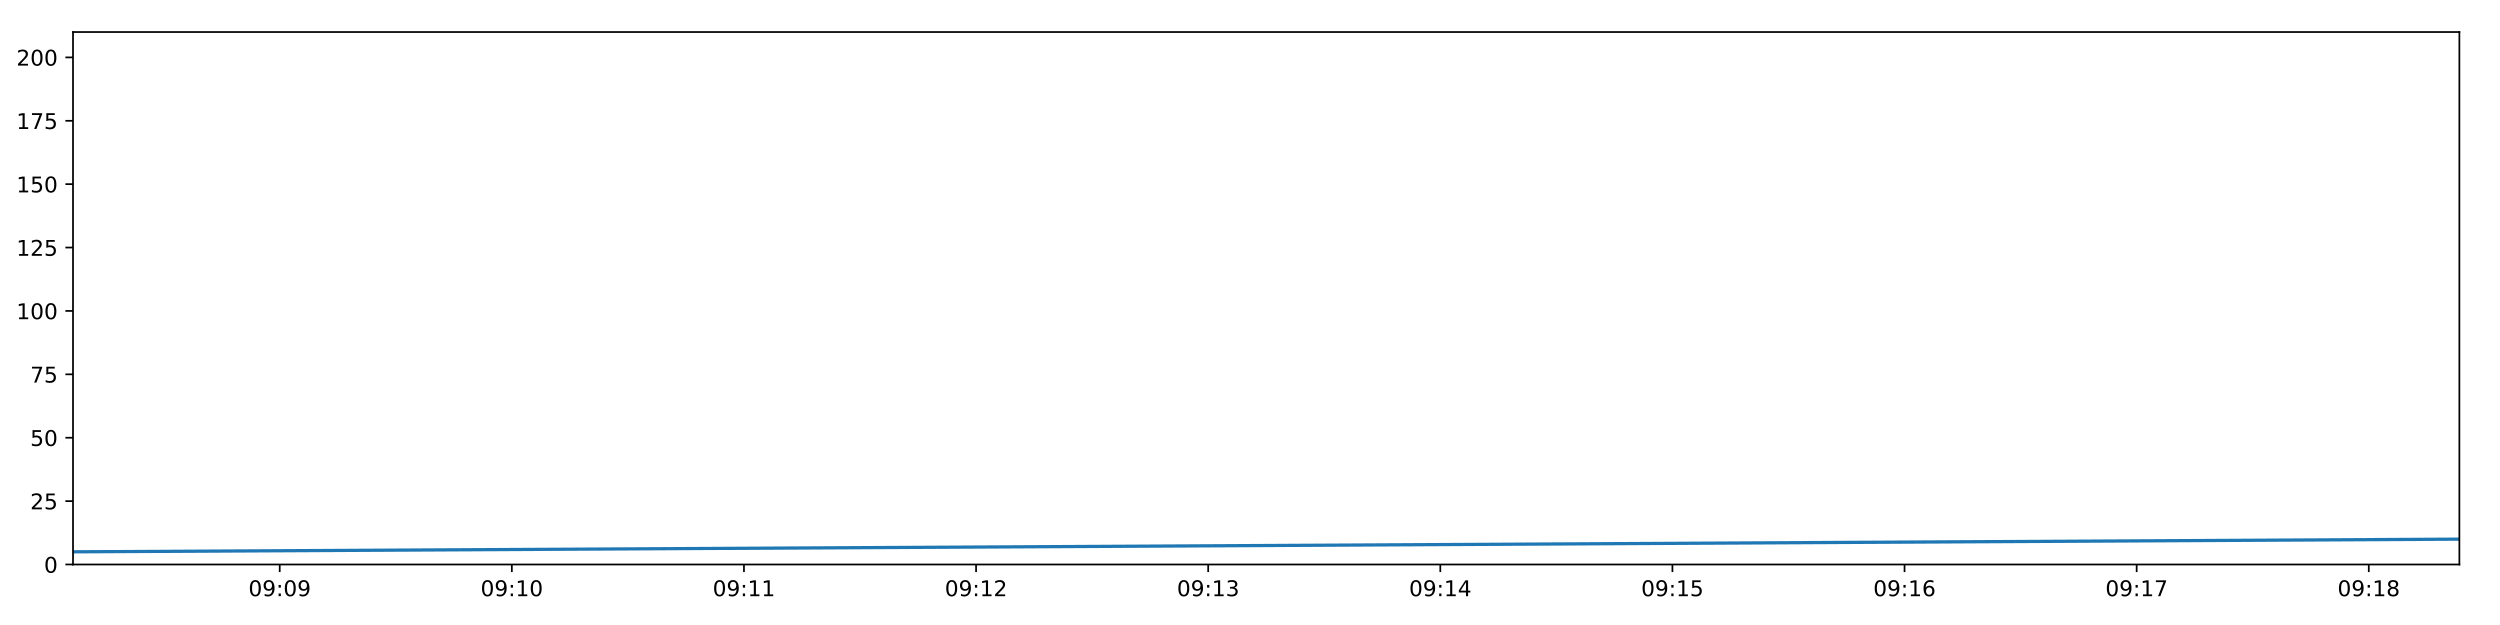
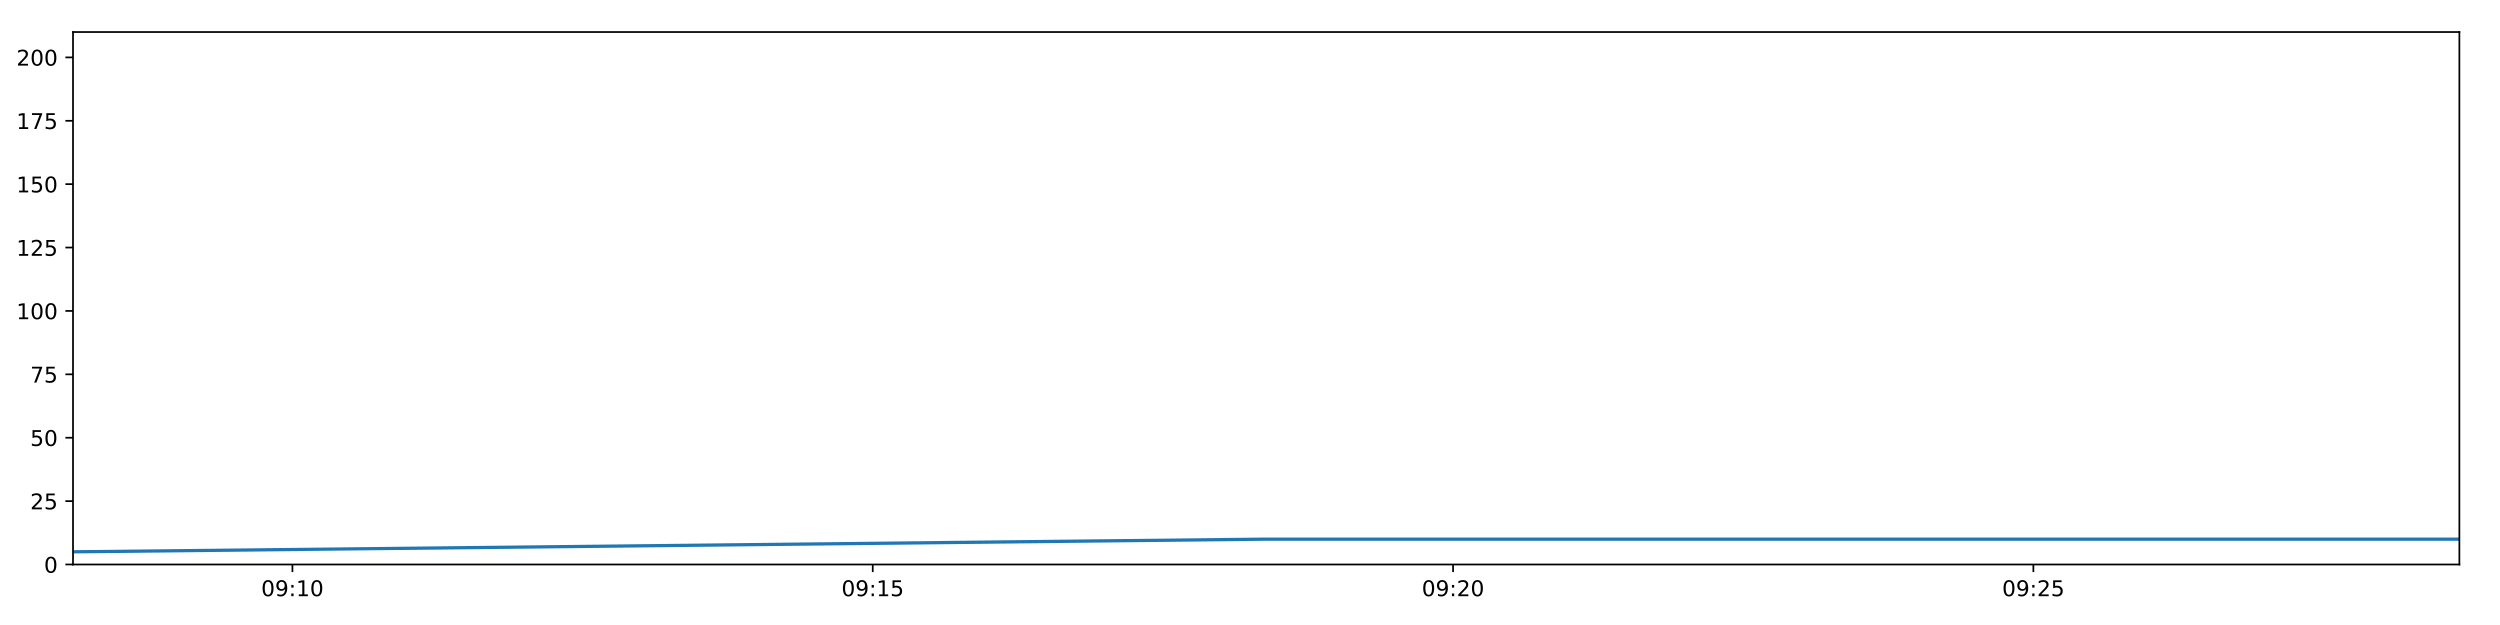
<svg xmlns="http://www.w3.org/2000/svg" xmlns:xlink="http://www.w3.org/1999/xlink" height="288pt" version="1.1" viewBox="0 0 1152 288" width="1152pt">
  <defs>
    <style type="text/css">
*{stroke-linecap:butt;stroke-linejoin:round;}
  </style>
  </defs>
  <g id="figure_1">
    <g id="patch_1">
      <path d="M 0 288  L 1152 288  L 1152 0  L 0 0  z " style="fill:#ffffff;" />
    </g>
    <g id="axes_1">
      <g id="patch_2">
        <path d="M 33.64 260.12  L 1133.28 260.12  L 1133.28 14.76  L 33.64 14.76  z " style="fill:#ffffff;" />
      </g>
      <g id="matplotlib.axis_1">
        <g id="xtick_1">
          <g id="line2d_1">
            <defs>
-               <path d="M 0 0  L 0 3.5  " id="m3b02d3e368" style="stroke:#000000;stroke-width:0.8;" />
-             </defs>
-             <g>
-               <use style="stroke:#000000;stroke-width:0.8;" x="128.895" xlink:href="#m3b02d3e368" y="260.12" />
+               <path d="M 0 0  L 0 3.5  " id="ma028684c08" style="stroke:#000000;stroke-width:0.8;" />
+             </defs>
+             <g>
+               <use style="stroke:#000000;stroke-width:0.8;" x="134.751" xlink:href="#ma028684c08" y="260.12" />
            </g>
          </g>
          <g id="text_1">
            <defs>
              <path d="M 31.781 66.406  Q 24.172 66.406 20.328 58.906  Q 16.5 51.422 16.5 36.375  Q 16.5 21.391 20.328 13.891  Q 24.172 6.391 31.781 6.391  Q 39.453 6.391 43.281 13.891  Q 47.125 21.391 47.125 36.375  Q 47.125 51.422 43.281 58.906  Q 39.453 66.406 31.781 66.406  z M 31.781 74.219  Q 44.047 74.219 50.516 64.516  Q 56.984 54.828 56.984 36.375  Q 56.984 17.969 50.516 8.266  Q 44.047 -1.422 31.781 -1.422  Q 19.531 -1.422 13.062 8.266  Q 6.594 17.969 6.594 36.375  Q 6.594 54.828 13.062 64.516  Q 19.531 74.219 31.781 74.219  z " id="DejaVuSans-48" />
              <path d="M 10.984 1.516  L 10.984 10.5  Q 14.703 8.734 18.5 7.812  Q 22.312 6.891 25.984 6.891  Q 35.75 6.891 40.891 13.453  Q 46.047 20.016 46.781 33.406  Q 43.953 29.203 39.594 26.953  Q 35.25 24.703 29.984 24.703  Q 19.047 24.703 12.672 31.312  Q 6.297 37.938 6.297 49.422  Q 6.297 60.641 12.938 67.422  Q 19.578 74.219 30.609 74.219  Q 43.266 74.219 49.922 64.516  Q 56.594 54.828 56.594 36.375  Q 56.594 19.141 48.406 8.859  Q 40.234 -1.422 26.422 -1.422  Q 22.703 -1.422 18.891 -0.688  Q 15.094 0.047 10.984 1.516  z M 30.609 32.422  Q 37.25 32.422 41.125 36.953  Q 45.016 41.5 45.016 49.422  Q 45.016 57.281 41.125 61.844  Q 37.25 66.406 30.609 66.406  Q 23.969 66.406 20.094 61.844  Q 16.219 57.281 16.219 49.422  Q 16.219 41.5 20.094 36.953  Q 23.969 32.422 30.609 32.422  z " id="DejaVuSans-57" />
              <path d="M 11.719 12.406  L 22.016 12.406  L 22.016 0  L 11.719 0  z M 11.719 51.703  L 22.016 51.703  L 22.016 39.312  L 11.719 39.312  z " id="DejaVuSans-58" />
-             </defs>
-             <g transform="translate(114.4852 274.7184)scale(0.1 -0.1)">
-               <use xlink:href="#DejaVuSans-48" />
-               <use x="63.623" xlink:href="#DejaVuSans-57" />
-               <use x="127.246" xlink:href="#DejaVuSans-58" />
-               <use x="160.938" xlink:href="#DejaVuSans-48" />
-               <use x="224.561" xlink:href="#DejaVuSans-57" />
+               <path d="M 12.406 8.297  L 28.516 8.297  L 28.516 63.922  L 10.984 60.406  L 10.984 69.391  L 28.422 72.906  L 38.281 72.906  L 38.281 8.297  L 54.391 8.297  L 54.391 0  L 12.406 0  z " id="DejaVuSans-49" />
+             </defs>
+             <g transform="translate(120.3414 274.7184)scale(0.1 -0.1)">
+               <use xlink:href="#DejaVuSans-48" />
+               <use x="63.623" xlink:href="#DejaVuSans-57" />
+               <use x="127.246" xlink:href="#DejaVuSans-58" />
+               <use x="160.938" xlink:href="#DejaVuSans-49" />
+               <use x="224.561" xlink:href="#DejaVuSans-48" />
            </g>
          </g>
        </g>
        <g id="xtick_2">
          <g id="line2d_2">
            <g>
-               <use style="stroke:#000000;stroke-width:0.8;" x="235.854" xlink:href="#m3b02d3e368" y="260.12" />
+               <use style="stroke:#000000;stroke-width:0.8;" x="402.16" xlink:href="#ma028684c08" y="260.12" />
            </g>
          </g>
          <g id="text_2">
            <defs>
-               <path d="M 12.406 8.297  L 28.516 8.297  L 28.516 63.922  L 10.984 60.406  L 10.984 69.391  L 28.422 72.906  L 38.281 72.906  L 38.281 8.297  L 54.391 8.297  L 54.391 0  L 12.406 0  z " id="DejaVuSans-49" />
-             </defs>
-             <g transform="translate(221.4449 274.7184)scale(0.1 -0.1)">
+               <path d="M 10.797 72.906  L 49.516 72.906  L 49.516 64.594  L 19.828 64.594  L 19.828 46.734  Q 21.969 47.469 24.109 47.828  Q 26.266 48.188 28.422 48.188  Q 40.625 48.188 47.75 41.5  Q 54.891 34.812 54.891 23.391  Q 54.891 11.625 47.562 5.094  Q 40.234 -1.422 26.906 -1.422  Q 22.312 -1.422 17.547 -0.641  Q 12.797 0.141 7.719 1.703  L 7.719 11.625  Q 12.109 9.234 16.797 8.062  Q 21.484 6.891 26.703 6.891  Q 35.156 6.891 40.078 11.328  Q 45.016 15.766 45.016 23.391  Q 45.016 31 40.078 35.438  Q 35.156 39.891 26.703 39.891  Q 22.75 39.891 18.812 39.016  Q 14.891 38.141 10.797 36.281  z " id="DejaVuSans-53" />
+             </defs>
+             <g transform="translate(387.7504 274.7184)scale(0.1 -0.1)">
              <use xlink:href="#DejaVuSans-48" />
              <use x="63.623" xlink:href="#DejaVuSans-57" />
              <use x="127.246" xlink:href="#DejaVuSans-58" />
              <use x="160.938" xlink:href="#DejaVuSans-49" />
-               <use x="224.561" xlink:href="#DejaVuSans-48" />
+               <use x="224.561" xlink:href="#DejaVuSans-53" />
            </g>
          </g>
        </g>
        <g id="xtick_3">
          <g id="line2d_3">
            <g>
-               <use style="stroke:#000000;stroke-width:0.8;" x="342.814" xlink:href="#m3b02d3e368" y="260.12" />
+               <use style="stroke:#000000;stroke-width:0.8;" x="669.569" xlink:href="#ma028684c08" y="260.12" />
            </g>
          </g>
          <g id="text_3">
-             <g transform="translate(328.4046 274.7184)scale(0.1 -0.1)">
-               <use xlink:href="#DejaVuSans-48" />
-               <use x="63.623" xlink:href="#DejaVuSans-57" />
-               <use x="127.246" xlink:href="#DejaVuSans-58" />
-               <use x="160.938" xlink:href="#DejaVuSans-49" />
-               <use x="224.561" xlink:href="#DejaVuSans-49" />
+             <defs>
+               <path d="M 19.188 8.297  L 53.609 8.297  L 53.609 0  L 7.328 0  L 7.328 8.297  Q 12.938 14.109 22.625 23.891  Q 32.328 33.688 34.812 36.531  Q 39.547 41.844 41.422 45.531  Q 43.312 49.219 43.312 52.781  Q 43.312 58.594 39.234 62.25  Q 35.156 65.922 28.609 65.922  Q 23.969 65.922 18.812 64.312  Q 13.672 62.703 7.812 59.422  L 7.812 69.391  Q 13.766 71.781 18.938 73  Q 24.125 74.219 28.422 74.219  Q 39.75 74.219 46.484 68.547  Q 53.219 62.891 53.219 53.422  Q 53.219 48.922 51.531 44.891  Q 49.859 40.875 45.406 35.406  Q 44.188 33.984 37.641 27.219  Q 31.109 20.453 19.188 8.297  z " id="DejaVuSans-50" />
+             </defs>
+             <g transform="translate(655.1593 274.7184)scale(0.1 -0.1)">
+               <use xlink:href="#DejaVuSans-48" />
+               <use x="63.623" xlink:href="#DejaVuSans-57" />
+               <use x="127.246" xlink:href="#DejaVuSans-58" />
+               <use x="160.938" xlink:href="#DejaVuSans-50" />
+               <use x="224.561" xlink:href="#DejaVuSans-48" />
            </g>
          </g>
        </g>
        <g id="xtick_4">
          <g id="line2d_4">
            <g>
-               <use style="stroke:#000000;stroke-width:0.8;" x="449.774" xlink:href="#m3b02d3e368" y="260.12" />
+               <use style="stroke:#000000;stroke-width:0.8;" x="936.978" xlink:href="#ma028684c08" y="260.12" />
            </g>
          </g>
          <g id="text_4">
-             <defs>
-               <path d="M 19.188 8.297  L 53.609 8.297  L 53.609 0  L 7.328 0  L 7.328 8.297  Q 12.938 14.109 22.625 23.891  Q 32.328 33.688 34.812 36.531  Q 39.547 41.844 41.422 45.531  Q 43.312 49.219 43.312 52.781  Q 43.312 58.594 39.234 62.25  Q 35.156 65.922 28.609 65.922  Q 23.969 65.922 18.812 64.312  Q 13.672 62.703 7.812 59.422  L 7.812 69.391  Q 13.766 71.781 18.938 73  Q 24.125 74.219 28.422 74.219  Q 39.75 74.219 46.484 68.547  Q 53.219 62.891 53.219 53.422  Q 53.219 48.922 51.531 44.891  Q 49.859 40.875 45.406 35.406  Q 44.188 33.984 37.641 27.219  Q 31.109 20.453 19.188 8.297  z " id="DejaVuSans-50" />
-             </defs>
-             <g transform="translate(435.3643 274.7184)scale(0.1 -0.1)">
-               <use xlink:href="#DejaVuSans-48" />
-               <use x="63.623" xlink:href="#DejaVuSans-57" />
-               <use x="127.246" xlink:href="#DejaVuSans-58" />
-               <use x="160.938" xlink:href="#DejaVuSans-49" />
-               <use x="224.561" xlink:href="#DejaVuSans-50" />
-             </g>
-           </g>
-         </g>
-         <g id="xtick_5">
-           <g id="line2d_5">
-             <g>
-               <use style="stroke:#000000;stroke-width:0.8;" x="556.733" xlink:href="#m3b02d3e368" y="260.12" />
-             </g>
-           </g>
-           <g id="text_5">
-             <defs>
-               <path d="M 40.578 39.312  Q 47.656 37.797 51.625 33  Q 55.609 28.219 55.609 21.188  Q 55.609 10.406 48.188 4.484  Q 40.766 -1.422 27.094 -1.422  Q 22.516 -1.422 17.656 -0.516  Q 12.797 0.391 7.625 2.203  L 7.625 11.719  Q 11.719 9.328 16.594 8.109  Q 21.484 6.891 26.812 6.891  Q 36.078 6.891 40.938 10.547  Q 45.797 14.203 45.797 21.188  Q 45.797 27.641 41.281 31.266  Q 36.766 34.906 28.719 34.906  L 20.219 34.906  L 20.219 43.016  L 29.109 43.016  Q 36.375 43.016 40.234 45.922  Q 44.094 48.828 44.094 54.297  Q 44.094 59.906 40.109 62.906  Q 36.141 65.922 28.719 65.922  Q 24.656 65.922 20.016 65.031  Q 15.375 64.156 9.812 62.312  L 9.812 71.094  Q 15.438 72.656 20.344 73.438  Q 25.25 74.219 29.594 74.219  Q 40.828 74.219 47.359 69.109  Q 53.906 64.016 53.906 55.328  Q 53.906 49.266 50.438 45.094  Q 46.969 40.922 40.578 39.312  z " id="DejaVuSans-51" />
-             </defs>
-             <g transform="translate(542.324 274.7184)scale(0.1 -0.1)">
-               <use xlink:href="#DejaVuSans-48" />
-               <use x="63.623" xlink:href="#DejaVuSans-57" />
-               <use x="127.246" xlink:href="#DejaVuSans-58" />
-               <use x="160.938" xlink:href="#DejaVuSans-49" />
-               <use x="224.561" xlink:href="#DejaVuSans-51" />
-             </g>
-           </g>
-         </g>
-         <g id="xtick_6">
-           <g id="line2d_6">
-             <g>
-               <use style="stroke:#000000;stroke-width:0.8;" x="663.693" xlink:href="#m3b02d3e368" y="260.12" />
-             </g>
-           </g>
-           <g id="text_6">
-             <defs>
-               <path d="M 37.797 64.312  L 12.891 25.391  L 37.797 25.391  z M 35.203 72.906  L 47.609 72.906  L 47.609 25.391  L 58.016 25.391  L 58.016 17.188  L 47.609 17.188  L 47.609 0  L 37.797 0  L 37.797 17.188  L 4.891 17.188  L 4.891 26.703  z " id="DejaVuSans-52" />
-             </defs>
-             <g transform="translate(649.2837 274.7184)scale(0.1 -0.1)">
-               <use xlink:href="#DejaVuSans-48" />
-               <use x="63.623" xlink:href="#DejaVuSans-57" />
-               <use x="127.246" xlink:href="#DejaVuSans-58" />
-               <use x="160.938" xlink:href="#DejaVuSans-49" />
-               <use x="224.561" xlink:href="#DejaVuSans-52" />
-             </g>
-           </g>
-         </g>
-         <g id="xtick_7">
-           <g id="line2d_7">
-             <g>
-               <use style="stroke:#000000;stroke-width:0.8;" x="770.653" xlink:href="#m3b02d3e368" y="260.12" />
-             </g>
-           </g>
-           <g id="text_7">
-             <defs>
-               <path d="M 10.797 72.906  L 49.516 72.906  L 49.516 64.594  L 19.828 64.594  L 19.828 46.734  Q 21.969 47.469 24.109 47.828  Q 26.266 48.188 28.422 48.188  Q 40.625 48.188 47.75 41.5  Q 54.891 34.812 54.891 23.391  Q 54.891 11.625 47.562 5.094  Q 40.234 -1.422 26.906 -1.422  Q 22.312 -1.422 17.547 -0.641  Q 12.797 0.141 7.719 1.703  L 7.719 11.625  Q 12.109 9.234 16.797 8.062  Q 21.484 6.891 26.703 6.891  Q 35.156 6.891 40.078 11.328  Q 45.016 15.766 45.016 23.391  Q 45.016 31 40.078 35.438  Q 35.156 39.891 26.703 39.891  Q 22.75 39.891 18.812 39.016  Q 14.891 38.141 10.797 36.281  z " id="DejaVuSans-53" />
-             </defs>
-             <g transform="translate(756.2433 274.7184)scale(0.1 -0.1)">
-               <use xlink:href="#DejaVuSans-48" />
-               <use x="63.623" xlink:href="#DejaVuSans-57" />
-               <use x="127.246" xlink:href="#DejaVuSans-58" />
-               <use x="160.938" xlink:href="#DejaVuSans-49" />
+             <g transform="translate(922.5682 274.7184)scale(0.1 -0.1)">
+               <use xlink:href="#DejaVuSans-48" />
+               <use x="63.623" xlink:href="#DejaVuSans-57" />
+               <use x="127.246" xlink:href="#DejaVuSans-58" />
+               <use x="160.938" xlink:href="#DejaVuSans-50" />
              <use x="224.561" xlink:href="#DejaVuSans-53" />
-             </g>
-           </g>
-         </g>
-         <g id="xtick_8">
-           <g id="line2d_8">
-             <g>
-               <use style="stroke:#000000;stroke-width:0.8;" x="877.612" xlink:href="#m3b02d3e368" y="260.12" />
-             </g>
-           </g>
-           <g id="text_8">
-             <defs>
-               <path d="M 33.016 40.375  Q 26.375 40.375 22.484 35.828  Q 18.609 31.297 18.609 23.391  Q 18.609 15.531 22.484 10.953  Q 26.375 6.391 33.016 6.391  Q 39.656 6.391 43.531 10.953  Q 47.406 15.531 47.406 23.391  Q 47.406 31.297 43.531 35.828  Q 39.656 40.375 33.016 40.375  z M 52.594 71.297  L 52.594 62.312  Q 48.875 64.062 45.094 64.984  Q 41.312 65.922 37.594 65.922  Q 27.828 65.922 22.672 59.328  Q 17.531 52.734 16.797 39.406  Q 19.672 43.656 24.016 45.922  Q 28.375 48.188 33.594 48.188  Q 44.578 48.188 50.953 41.516  Q 57.328 34.859 57.328 23.391  Q 57.328 12.156 50.688 5.359  Q 44.047 -1.422 33.016 -1.422  Q 20.359 -1.422 13.672 8.266  Q 6.984 17.969 6.984 36.375  Q 6.984 53.656 15.188 63.938  Q 23.391 74.219 37.203 74.219  Q 40.922 74.219 44.703 73.484  Q 48.484 72.75 52.594 71.297  z " id="DejaVuSans-54" />
-             </defs>
-             <g transform="translate(863.2031 274.7184)scale(0.1 -0.1)">
-               <use xlink:href="#DejaVuSans-48" />
-               <use x="63.623" xlink:href="#DejaVuSans-57" />
-               <use x="127.246" xlink:href="#DejaVuSans-58" />
-               <use x="160.938" xlink:href="#DejaVuSans-49" />
-               <use x="224.561" xlink:href="#DejaVuSans-54" />
-             </g>
-           </g>
-         </g>
-         <g id="xtick_9">
-           <g id="line2d_9">
-             <g>
-               <use style="stroke:#000000;stroke-width:0.8;" x="984.572" xlink:href="#m3b02d3e368" y="260.12" />
-             </g>
-           </g>
-           <g id="text_9">
-             <defs>
-               <path d="M 8.203 72.906  L 55.078 72.906  L 55.078 68.703  L 28.609 0  L 18.312 0  L 43.219 64.594  L 8.203 64.594  z " id="DejaVuSans-55" />
-             </defs>
-             <g transform="translate(970.1627 274.7184)scale(0.1 -0.1)">
-               <use xlink:href="#DejaVuSans-48" />
-               <use x="63.623" xlink:href="#DejaVuSans-57" />
-               <use x="127.246" xlink:href="#DejaVuSans-58" />
-               <use x="160.938" xlink:href="#DejaVuSans-49" />
-               <use x="224.561" xlink:href="#DejaVuSans-55" />
-             </g>
-           </g>
-         </g>
-         <g id="xtick_10">
-           <g id="line2d_10">
-             <g>
-               <use style="stroke:#000000;stroke-width:0.8;" x="1091.532" xlink:href="#m3b02d3e368" y="260.12" />
-             </g>
-           </g>
-           <g id="text_10">
-             <defs>
-               <path d="M 31.781 34.625  Q 24.75 34.625 20.719 30.859  Q 16.703 27.094 16.703 20.516  Q 16.703 13.922 20.719 10.156  Q 24.75 6.391 31.781 6.391  Q 38.812 6.391 42.859 10.172  Q 46.922 13.969 46.922 20.516  Q 46.922 27.094 42.891 30.859  Q 38.875 34.625 31.781 34.625  z M 21.922 38.812  Q 15.578 40.375 12.031 44.719  Q 8.5 49.078 8.5 55.328  Q 8.5 64.062 14.719 69.141  Q 20.953 74.219 31.781 74.219  Q 42.672 74.219 48.875 69.141  Q 55.078 64.062 55.078 55.328  Q 55.078 49.078 51.531 44.719  Q 48 40.375 41.703 38.812  Q 48.828 37.156 52.797 32.312  Q 56.781 27.484 56.781 20.516  Q 56.781 9.906 50.312 4.234  Q 43.844 -1.422 31.781 -1.422  Q 19.734 -1.422 13.25 4.234  Q 6.781 9.906 6.781 20.516  Q 6.781 27.484 10.781 32.312  Q 14.797 37.156 21.922 38.812  z M 18.312 54.391  Q 18.312 48.734 21.844 45.562  Q 25.391 42.391 31.781 42.391  Q 38.141 42.391 41.719 45.562  Q 45.312 48.734 45.312 54.391  Q 45.312 60.062 41.719 63.234  Q 38.141 66.406 31.781 66.406  Q 25.391 66.406 21.844 63.234  Q 18.312 60.062 18.312 54.391  z " id="DejaVuSans-56" />
-             </defs>
-             <g transform="translate(1077.122 274.7184)scale(0.1 -0.1)">
-               <use xlink:href="#DejaVuSans-48" />
-               <use x="63.623" xlink:href="#DejaVuSans-57" />
-               <use x="127.246" xlink:href="#DejaVuSans-58" />
-               <use x="160.938" xlink:href="#DejaVuSans-49" />
-               <use x="224.561" xlink:href="#DejaVuSans-56" />
            </g>
          </g>
        </g>
      </g>
      <g id="matplotlib.axis_2">
        <g id="ytick_1">
-           <g id="line2d_11">
-             <defs>
-               <path d="M 0 0  L -3.5 0  " id="mb0a877b839" style="stroke:#000000;stroke-width:0.8;" />
-             </defs>
-             <g>
-               <use style="stroke:#000000;stroke-width:0.8;" x="33.64" xlink:href="#mb0a877b839" y="260.12" />
-             </g>
-           </g>
-           <g id="text_11">
+           <g id="line2d_5">
+             <defs>
+               <path d="M 0 0  L -3.5 0  " id="mfd7f845146" style="stroke:#000000;stroke-width:0.8;" />
+             </defs>
+             <g>
+               <use style="stroke:#000000;stroke-width:0.8;" x="33.64" xlink:href="#mfd7f845146" y="260.12" />
+             </g>
+           </g>
+           <g id="text_5">
            <g transform="translate(20.2775 263.9192)scale(0.1 -0.1)">
              <use xlink:href="#DejaVuSans-48" />
            </g>
          </g>
        </g>
        <g id="ytick_2">
-           <g id="line2d_12">
-             <g>
-               <use style="stroke:#000000;stroke-width:0.8;" x="33.64" xlink:href="#mb0a877b839" y="230.91" />
-             </g>
-           </g>
-           <g id="text_12">
+           <g id="line2d_6">
+             <g>
+               <use style="stroke:#000000;stroke-width:0.8;" x="33.64" xlink:href="#mfd7f845146" y="230.91" />
+             </g>
+           </g>
+           <g id="text_6">
            <g transform="translate(13.915 234.7097)scale(0.1 -0.1)">
              <use xlink:href="#DejaVuSans-50" />
              <use x="63.623" xlink:href="#DejaVuSans-53" />
            </g>
          </g>
        </g>
        <g id="ytick_3">
-           <g id="line2d_13">
-             <g>
-               <use style="stroke:#000000;stroke-width:0.8;" x="33.64" xlink:href="#mb0a877b839" y="201.701" />
-             </g>
-           </g>
-           <g id="text_13">
+           <g id="line2d_7">
+             <g>
+               <use style="stroke:#000000;stroke-width:0.8;" x="33.64" xlink:href="#mfd7f845146" y="201.701" />
+             </g>
+           </g>
+           <g id="text_7">
            <g transform="translate(13.915 205.5002)scale(0.1 -0.1)">
              <use xlink:href="#DejaVuSans-53" />
              <use x="63.623" xlink:href="#DejaVuSans-48" />
            </g>
          </g>
        </g>
        <g id="ytick_4">
-           <g id="line2d_14">
-             <g>
-               <use style="stroke:#000000;stroke-width:0.8;" x="33.64" xlink:href="#mb0a877b839" y="172.491" />
-             </g>
-           </g>
-           <g id="text_14">
+           <g id="line2d_8">
+             <g>
+               <use style="stroke:#000000;stroke-width:0.8;" x="33.64" xlink:href="#mfd7f845146" y="172.491" />
+             </g>
+           </g>
+           <g id="text_8">
+             <defs>
+               <path d="M 8.203 72.906  L 55.078 72.906  L 55.078 68.703  L 28.609 0  L 18.312 0  L 43.219 64.594  L 8.203 64.594  z " id="DejaVuSans-55" />
+             </defs>
            <g transform="translate(13.915 176.2906)scale(0.1 -0.1)">
              <use xlink:href="#DejaVuSans-55" />
              <use x="63.623" xlink:href="#DejaVuSans-53" />
            </g>
          </g>
        </g>
        <g id="ytick_5">
-           <g id="line2d_15">
-             <g>
-               <use style="stroke:#000000;stroke-width:0.8;" x="33.64" xlink:href="#mb0a877b839" y="143.282" />
-             </g>
-           </g>
-           <g id="text_15">
+           <g id="line2d_9">
+             <g>
+               <use style="stroke:#000000;stroke-width:0.8;" x="33.64" xlink:href="#mfd7f845146" y="143.282" />
+             </g>
+           </g>
+           <g id="text_9">
            <g transform="translate(7.5525 147.0811)scale(0.1 -0.1)">
              <use xlink:href="#DejaVuSans-49" />
              <use x="63.623" xlink:href="#DejaVuSans-48" />
              <use x="127.246" xlink:href="#DejaVuSans-48" />
            </g>
          </g>
        </g>
        <g id="ytick_6">
-           <g id="line2d_16">
-             <g>
-               <use style="stroke:#000000;stroke-width:0.8;" x="33.64" xlink:href="#mb0a877b839" y="114.072" />
-             </g>
-           </g>
-           <g id="text_16">
+           <g id="line2d_10">
+             <g>
+               <use style="stroke:#000000;stroke-width:0.8;" x="33.64" xlink:href="#mfd7f845146" y="114.072" />
+             </g>
+           </g>
+           <g id="text_10">
            <g transform="translate(7.5525 117.8716)scale(0.1 -0.1)">
              <use xlink:href="#DejaVuSans-49" />
              <use x="63.623" xlink:href="#DejaVuSans-50" />
              <use x="127.246" xlink:href="#DejaVuSans-53" />
            </g>
          </g>
        </g>
        <g id="ytick_7">
-           <g id="line2d_17">
-             <g>
-               <use style="stroke:#000000;stroke-width:0.8;" x="33.64" xlink:href="#mb0a877b839" y="84.863" />
-             </g>
-           </g>
-           <g id="text_17">
+           <g id="line2d_11">
+             <g>
+               <use style="stroke:#000000;stroke-width:0.8;" x="33.64" xlink:href="#mfd7f845146" y="84.863" />
+             </g>
+           </g>
+           <g id="text_11">
            <g transform="translate(7.5525 88.66208)scale(0.1 -0.1)">
              <use xlink:href="#DejaVuSans-49" />
              <use x="63.623" xlink:href="#DejaVuSans-53" />
              <use x="127.246" xlink:href="#DejaVuSans-48" />
            </g>
          </g>
        </g>
        <g id="ytick_8">
-           <g id="line2d_18">
-             <g>
-               <use style="stroke:#000000;stroke-width:0.8;" x="33.64" xlink:href="#mb0a877b839" y="55.653" />
-             </g>
-           </g>
-           <g id="text_18">
+           <g id="line2d_12">
+             <g>
+               <use style="stroke:#000000;stroke-width:0.8;" x="33.64" xlink:href="#mfd7f845146" y="55.653" />
+             </g>
+           </g>
+           <g id="text_12">
            <g transform="translate(7.5525 59.45255)scale(0.1 -0.1)">
              <use xlink:href="#DejaVuSans-49" />
              <use x="63.623" xlink:href="#DejaVuSans-55" />
              <use x="127.246" xlink:href="#DejaVuSans-53" />
            </g>
          </g>
        </g>
        <g id="ytick_9">
-           <g id="line2d_19">
-             <g>
-               <use style="stroke:#000000;stroke-width:0.8;" x="33.64" xlink:href="#mb0a877b839" y="26.444" />
-             </g>
-           </g>
-           <g id="text_19">
+           <g id="line2d_13">
+             <g>
+               <use style="stroke:#000000;stroke-width:0.8;" x="33.64" xlink:href="#mfd7f845146" y="26.444" />
+             </g>
+           </g>
+           <g id="text_13">
            <g transform="translate(7.5525 30.24303)scale(0.1 -0.1)">
              <use xlink:href="#DejaVuSans-50" />
              <use x="63.623" xlink:href="#DejaVuSans-48" />
              <use x="127.246" xlink:href="#DejaVuSans-48" />
            </g>
          </g>
        </g>
      </g>
-       <g id="line2d_20">
-         <path clip-path="url(#p766a851a8d)" d="M 33.64 254.278  L 1133.28 248.436  " style="fill:none;stroke:#1f77b4;stroke-linecap:square;stroke-width:1.5;" />
+       <g id="line2d_14">
+         <path clip-path="url(#p3d5bea3e1a)" d="M 33.64 254.278  L 583.48 248.436  L 1133.28 248.436  " style="fill:none;stroke:#1f77b4;stroke-linecap:square;stroke-width:1.5;" />
      </g>
      <g id="patch_3">
        <path d="M 33.64 260.12  L 33.64 14.76  " style="fill:none;stroke:#000000;stroke-linecap:square;stroke-linejoin:miter;stroke-width:0.8;" />
      </g>
      <g id="patch_4">
        <path d="M 1133.28 260.12  L 1133.28 14.76  " style="fill:none;stroke:#000000;stroke-linecap:square;stroke-linejoin:miter;stroke-width:0.8;" />
      </g>
      <g id="patch_5">
        <path d="M 33.64 260.12  L 1133.28 260.12  " style="fill:none;stroke:#000000;stroke-linecap:square;stroke-linejoin:miter;stroke-width:0.8;" />
      </g>
      <g id="patch_6">
        <path d="M 33.64 14.76  L 1133.28 14.76  " style="fill:none;stroke:#000000;stroke-linecap:square;stroke-linejoin:miter;stroke-width:0.8;" />
      </g>
    </g>
  </g>
  <defs>
-     <clipPath id="p766a851a8d">
+     <clipPath id="p3d5bea3e1a">
      <rect height="245.36" width="1099.64" x="33.64" y="14.76" />
    </clipPath>
  </defs>
</svg>
